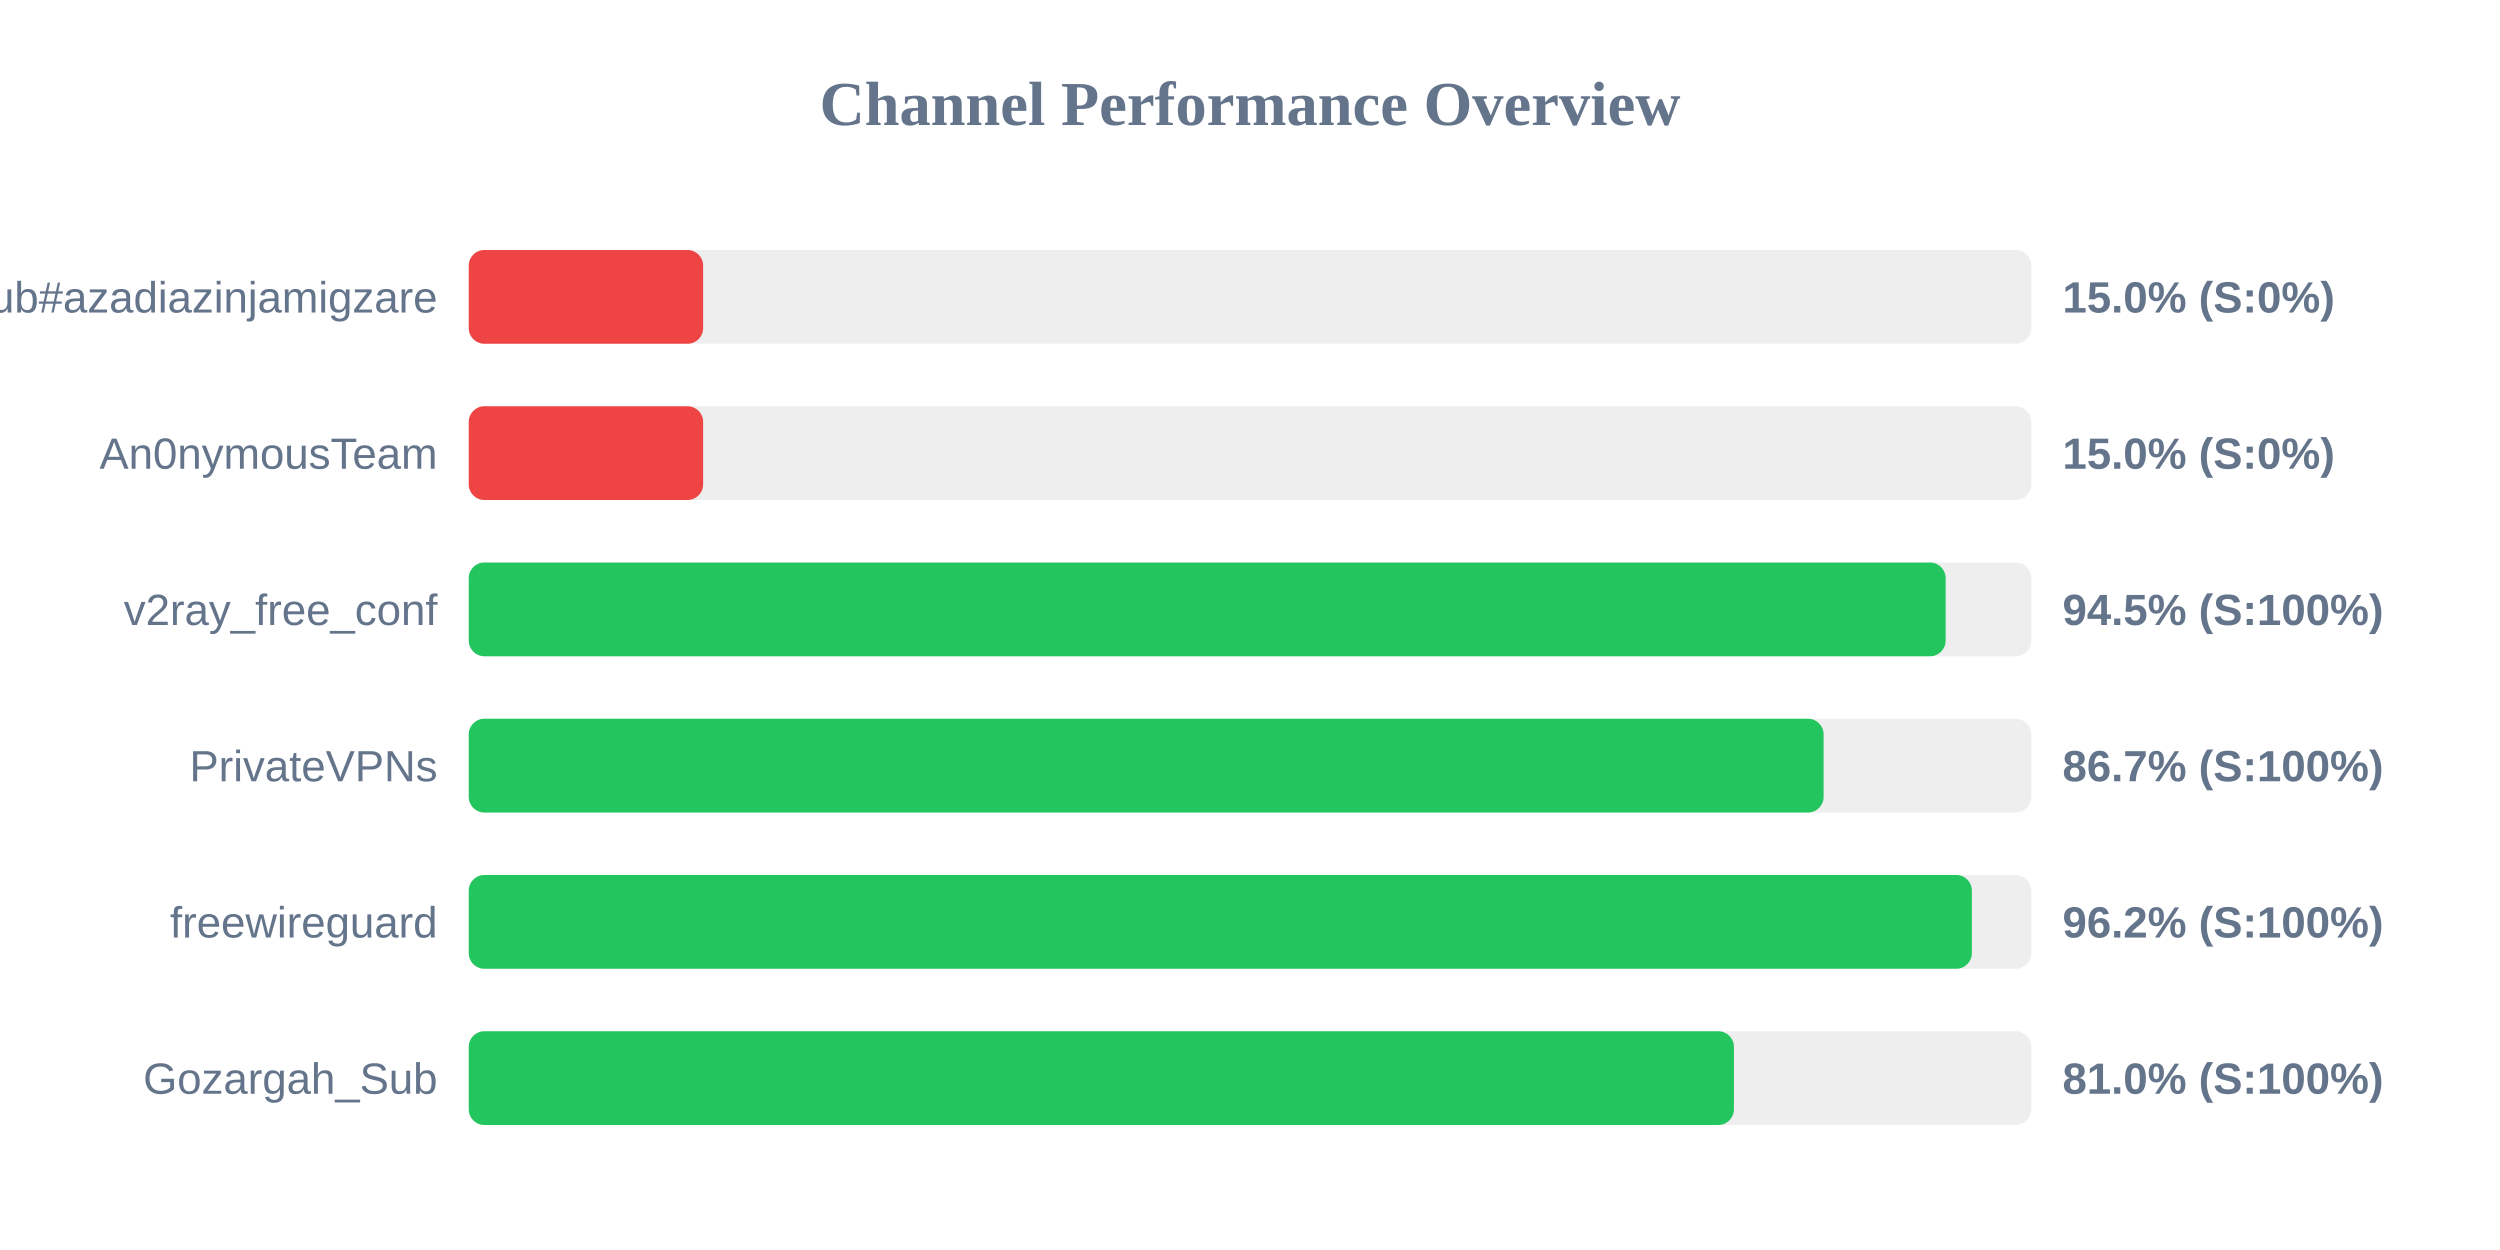
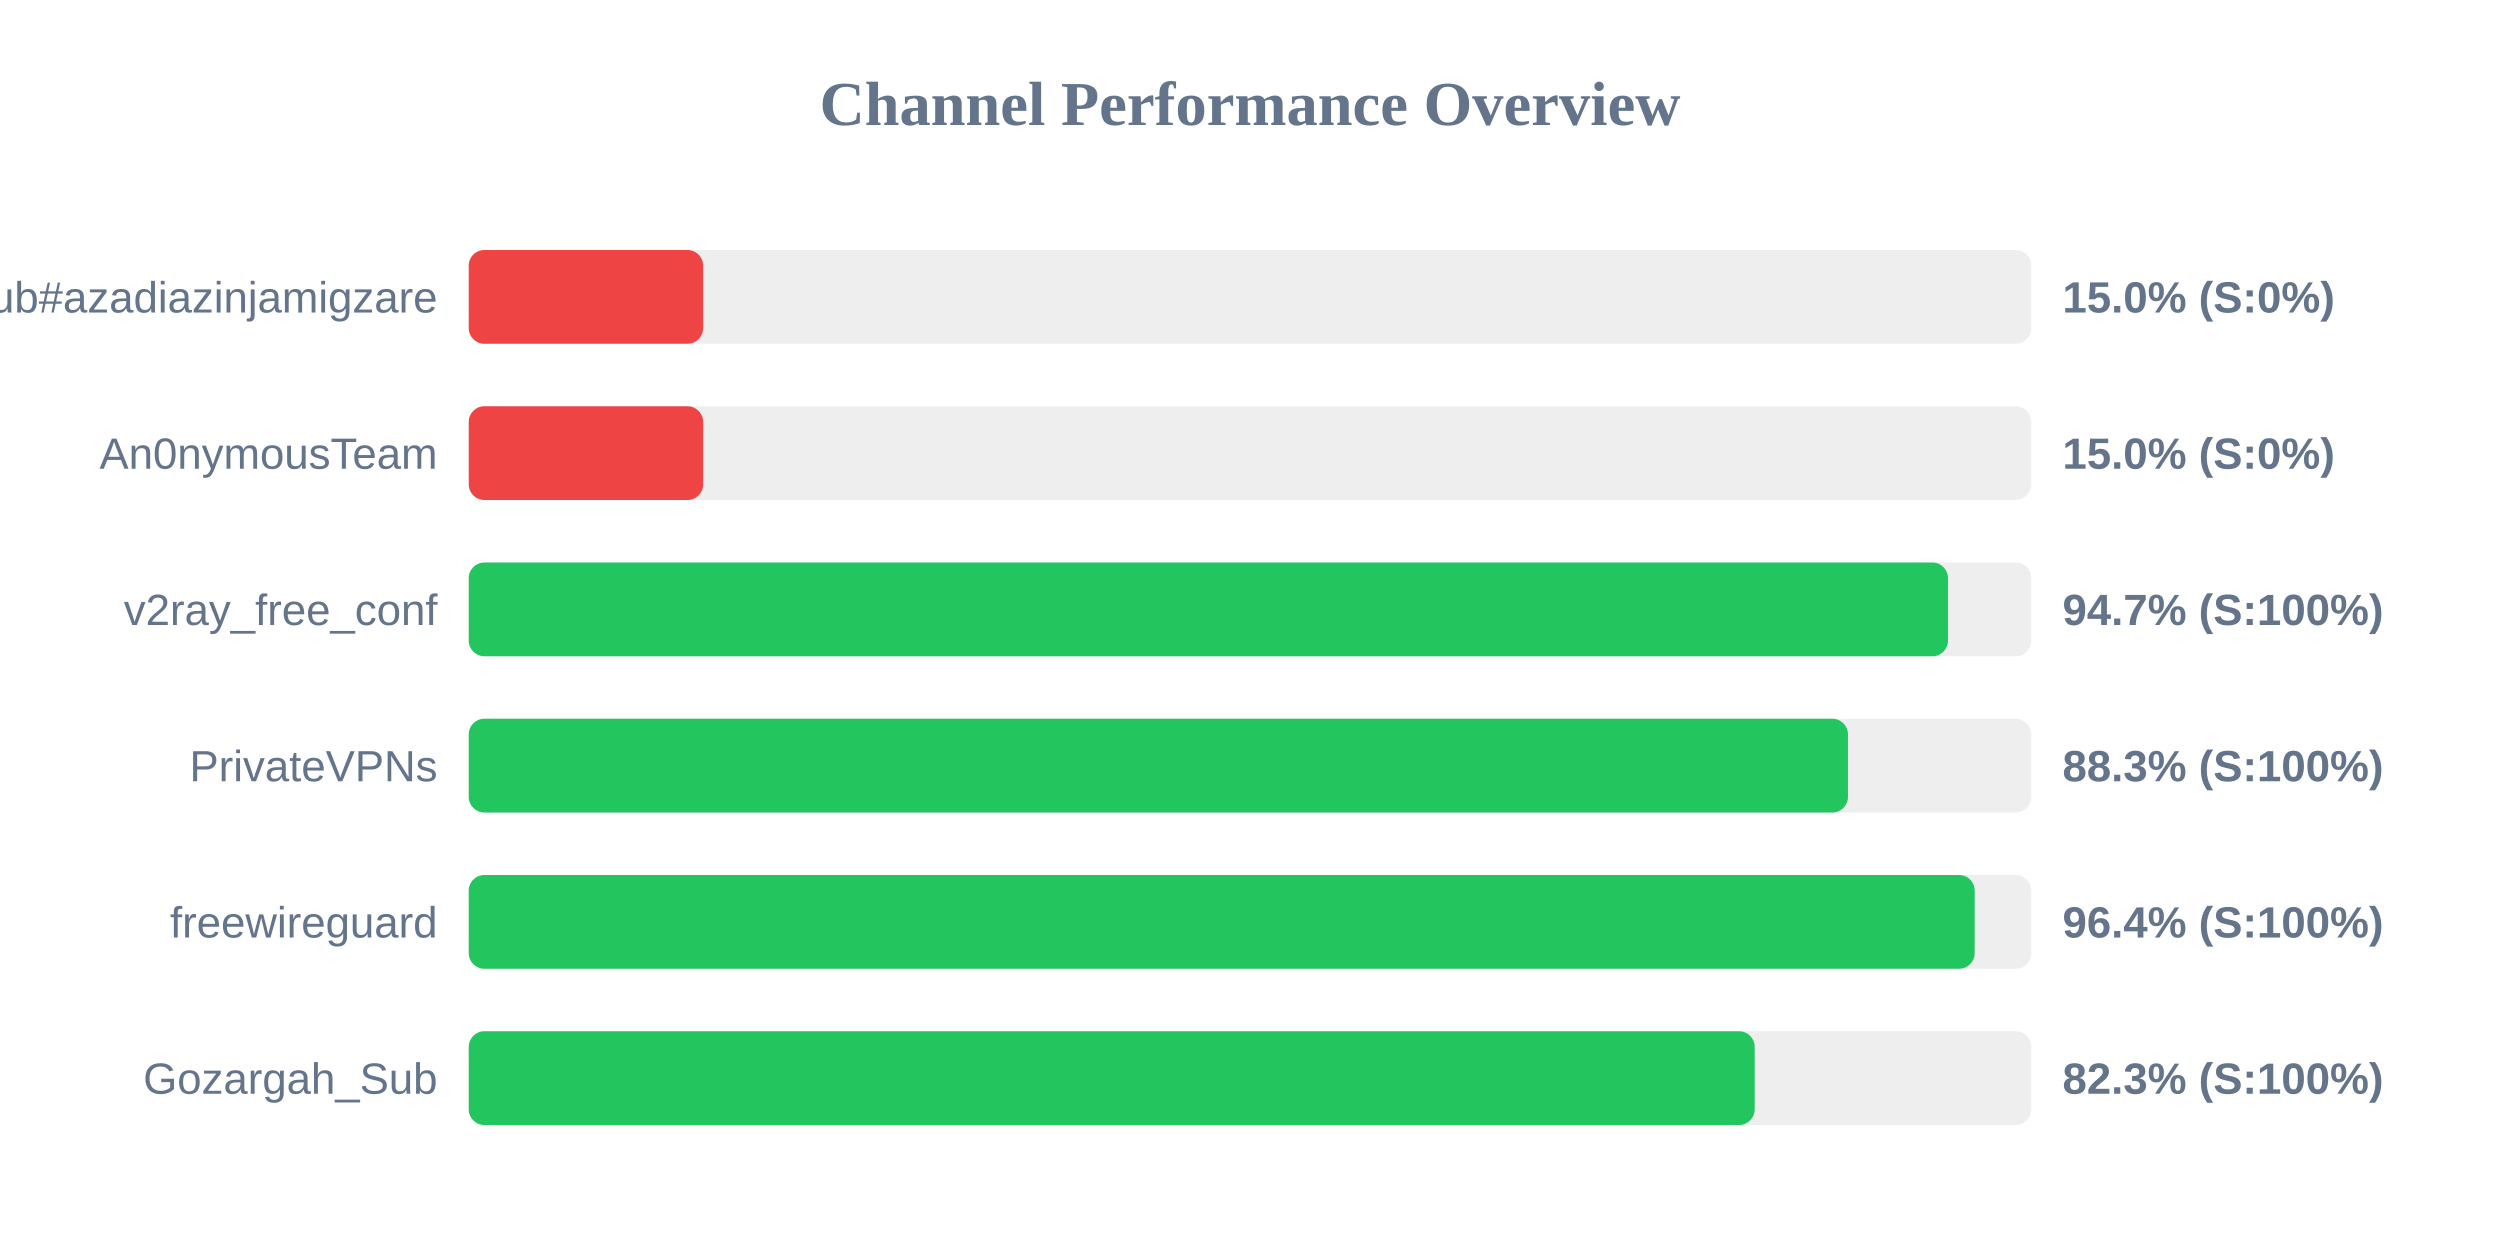
<svg xmlns="http://www.w3.org/2000/svg" width="800" height="400" version="1.1">
  <style>
        .row { font: 14px Arial; fill: #64748b; }
        .score { font: bold 14px Arial; fill: #64748b; }
    </style>
  <text x="400" y="40" text-anchor="middle" font-size="20px" font-weight="bold" fill="#64748b">Channel Performance Overview</text>
  <rect x="150" y="80" width="500" height="30" fill="#eee" rx="5" />
  <rect x="150" y="80" width="75.0" height="30" fill="#ef4444" rx="5" />
  <text x="140" y="100" text-anchor="end" class="row">Sub#azadiazinjamigzare</text>
  <text x="660" y="100" text-anchor="start" class="score">15.0% (S:0%)</text>
  <rect x="150" y="130" width="500" height="30" fill="#eee" rx="5" />
  <rect x="150" y="130" width="75.0" height="30" fill="#ef4444" rx="5" />
  <text x="140" y="150" text-anchor="end" class="row">An0nymousTeam</text>
  <text x="660" y="150" text-anchor="start" class="score">15.0% (S:0%)</text>
  <rect x="150" y="180" width="500" height="30" fill="#eee" rx="5" />
-   <rect x="150" y="180" width="472.6" height="30" fill="#22c55e" rx="5" />
+   <rect x="150" y="180" width="473.35" height="30" fill="#22c55e" rx="5" />
  <text x="140" y="200" text-anchor="end" class="row">v2ray_free_conf</text>
-   <text x="660" y="200" text-anchor="start" class="score">94.5% (S:100%)</text>
+   <text x="660" y="200" text-anchor="start" class="score">94.7% (S:100%)</text>
  <rect x="150" y="230" width="500" height="30" fill="#eee" rx="5" />
-   <rect x="150" y="230" width="433.55" height="30" fill="#22c55e" rx="5" />
+   <rect x="150" y="230" width="441.35" height="30" fill="#22c55e" rx="5" />
  <text x="140" y="250" text-anchor="end" class="row">PrivateVPNs</text>
-   <text x="660" y="250" text-anchor="start" class="score">86.7% (S:100%)</text>
+   <text x="660" y="250" text-anchor="start" class="score">88.3% (S:100%)</text>
  <rect x="150" y="280" width="500" height="30" fill="#eee" rx="5" />
-   <rect x="150" y="280" width="481.0" height="30" fill="#22c55e" rx="5" />
+   <rect x="150" y="280" width="481.9" height="30" fill="#22c55e" rx="5" />
  <text x="140" y="300" text-anchor="end" class="row">freewireguard</text>
-   <text x="660" y="300" text-anchor="start" class="score">96.2% (S:100%)</text>
+   <text x="660" y="300" text-anchor="start" class="score">96.4% (S:100%)</text>
  <rect x="150" y="330" width="500" height="30" fill="#eee" rx="5" />
-   <rect x="150" y="330" width="404.85" height="30" fill="#22c55e" rx="5" />
+   <rect x="150" y="330" width="411.5" height="30" fill="#22c55e" rx="5" />
  <text x="140" y="350" text-anchor="end" class="row">Gozargah_Sub</text>
-   <text x="660" y="350" text-anchor="start" class="score">81.0% (S:100%)</text>
+   <text x="660" y="350" text-anchor="start" class="score">82.3% (S:100%)</text>
</svg>
